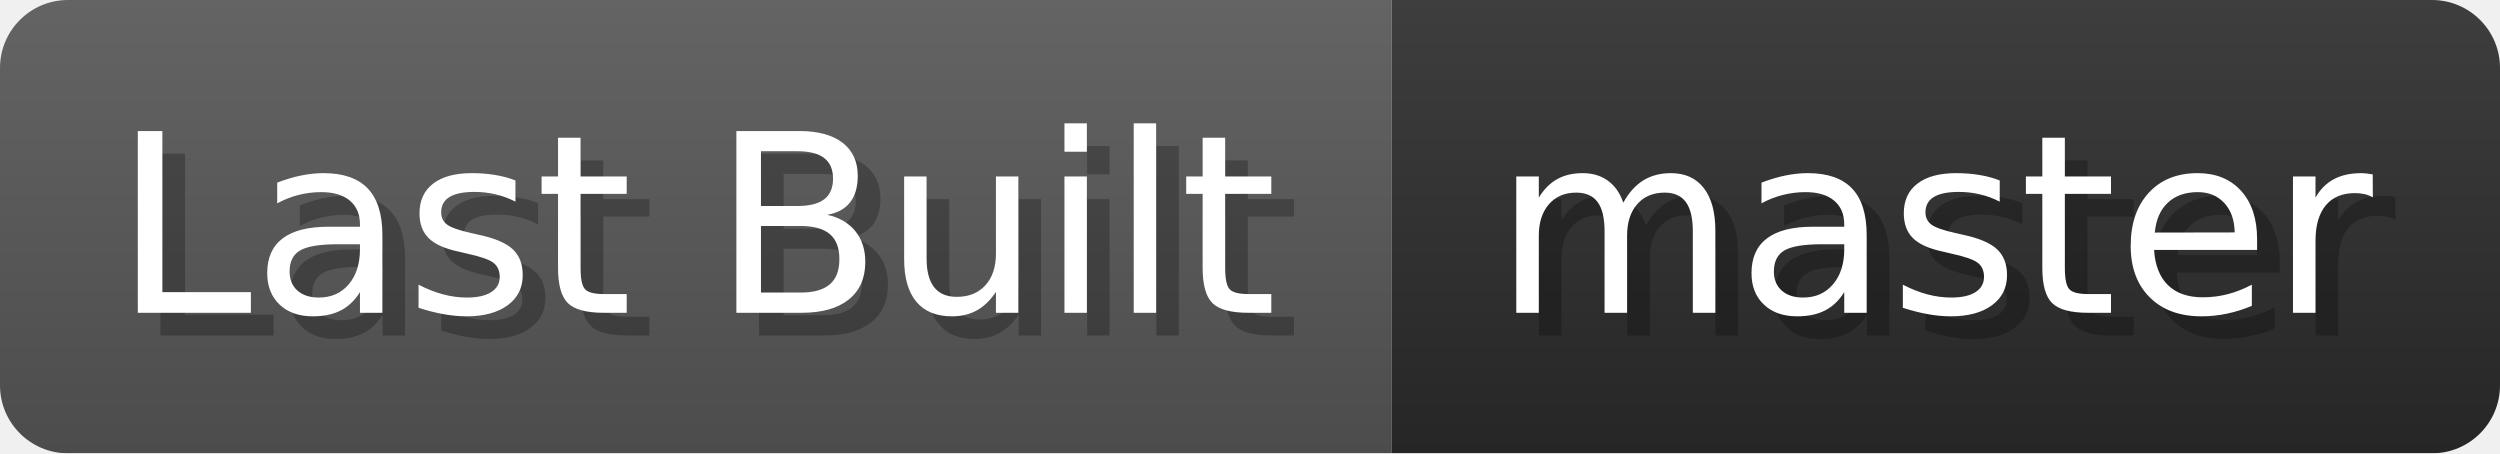
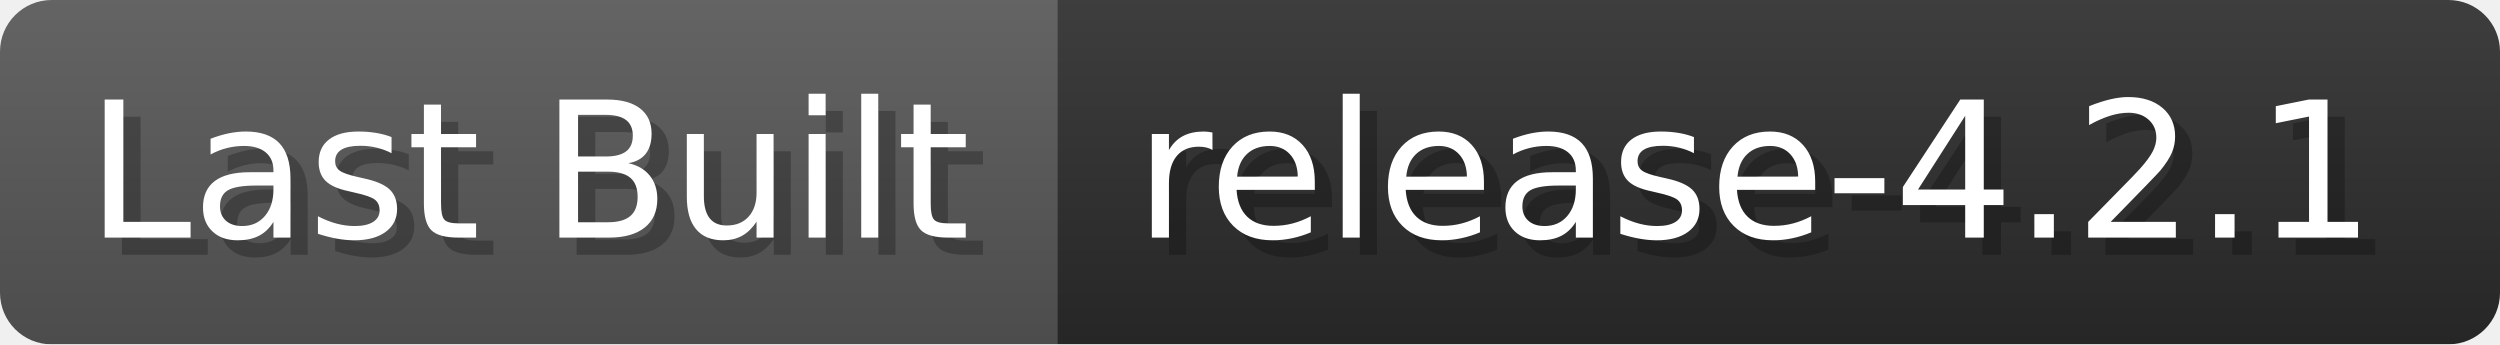
- <svg xmlns="http://www.w3.org/2000/svg" width="110.3" height="20" viewBox="0 0 1103 200" role="img" aria-label="Last Built: master">
+ <svg xmlns="http://www.w3.org/2000/svg" width="145.2" height="20" viewBox="0 0 1452 200" role="img" aria-label="Last Built: release-4.2.1">
  <linearGradient id="a" x2="0" y2="100%">
    <stop offset="0" stop-opacity=".1" stop-color="#EEE" />
    <stop offset="1" stop-opacity=".1" />
  </linearGradient>
  <mask id="m">
-     <rect width="1103" height="200" rx="30" fill="#FFF" />
+     <rect width="1452" height="200" rx="30" fill="#FFF" />
  </mask>
  <g mask="url(#m)">
    <rect width="614" height="200" fill="#555" />
-     <rect width="489" height="200" fill="#2A2A2A" x="614" />
-     <rect width="1103" height="200" fill="url(#a)" />
+     <rect width="838" height="200" fill="#2A2A2A" x="614" />
+     <rect width="1452" height="200" fill="url(#a)" />
  </g>
  <g aria-hidden="true" fill="#fff" text-anchor="start" font-family="Verdana,DejaVu Sans,sans-serif" font-size="110">
    <text x="60" y="148" textLength="514" fill="#000" opacity="0.25">Last Built</text>
    <text x="50" y="138" textLength="514">Last Built</text>
-     <text x="669" y="148" textLength="389" fill="#000" opacity="0.25">master</text>
-     <text x="659" y="138" textLength="389">master</text>
+     <text x="669" y="148" textLength="738" fill="#000" opacity="0.25">release-4.2.1</text>
+     <text x="659" y="138" textLength="738">release-4.2.1</text>
  </g>
</svg>
